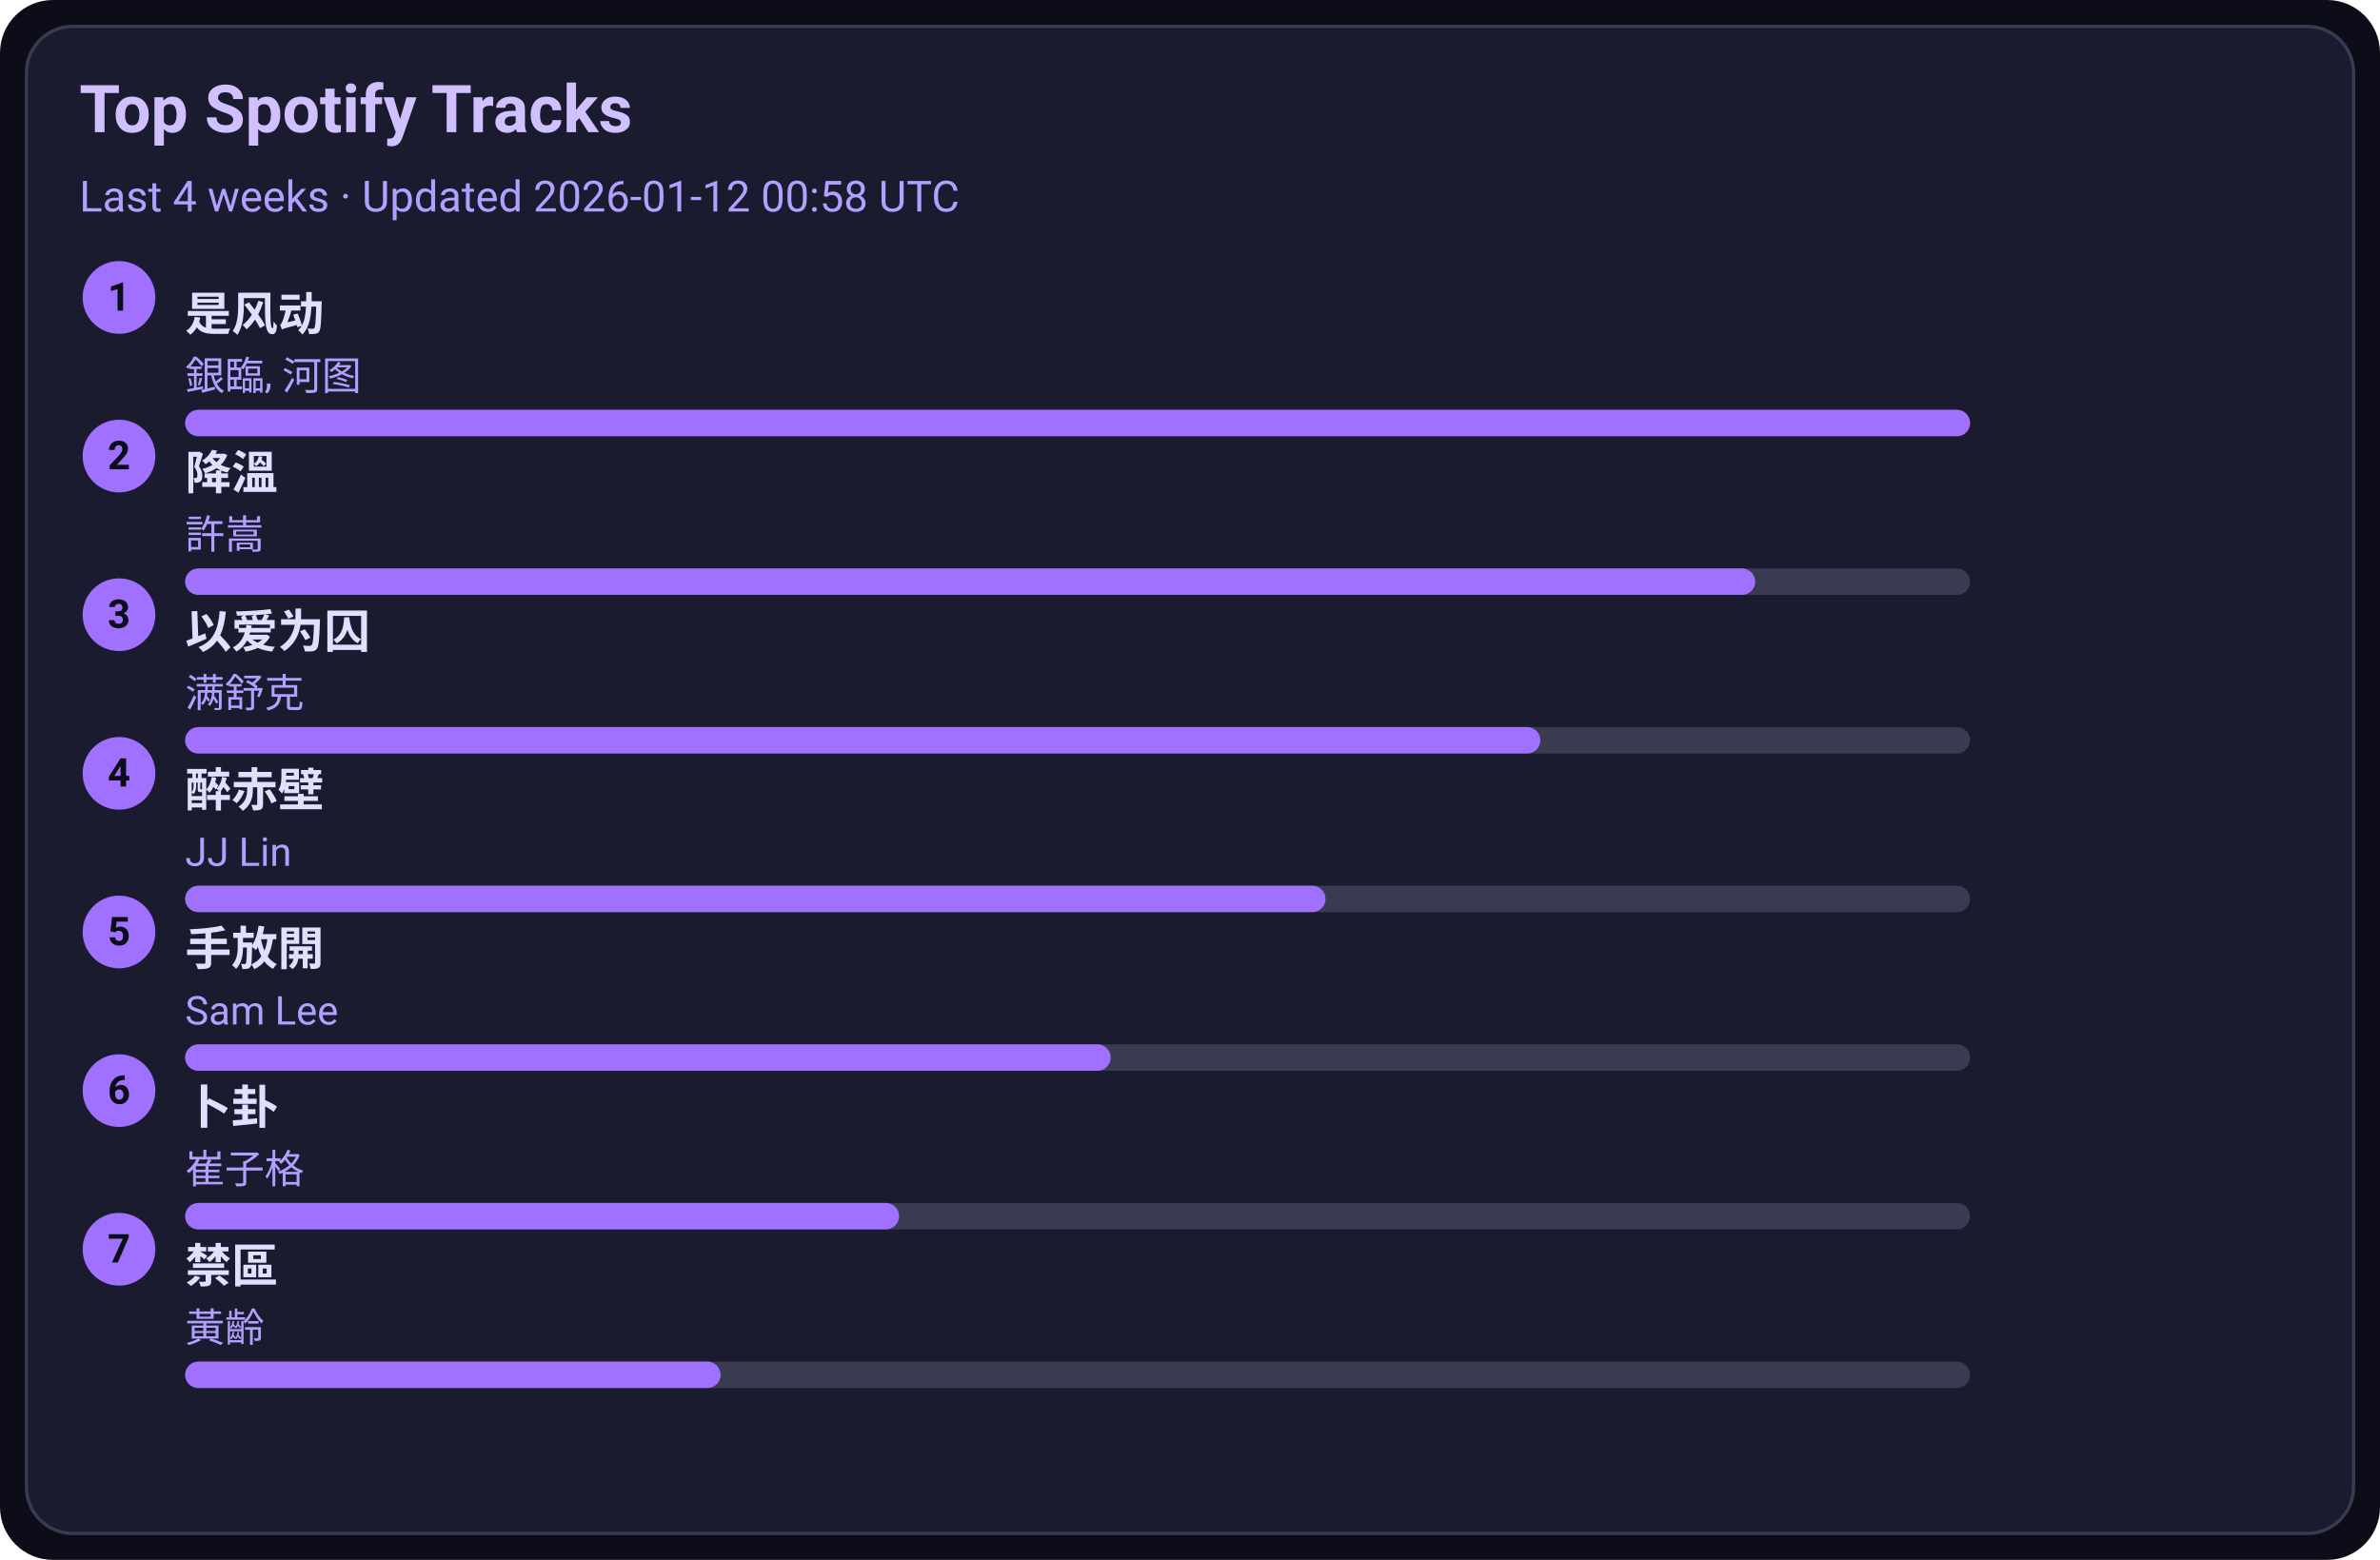
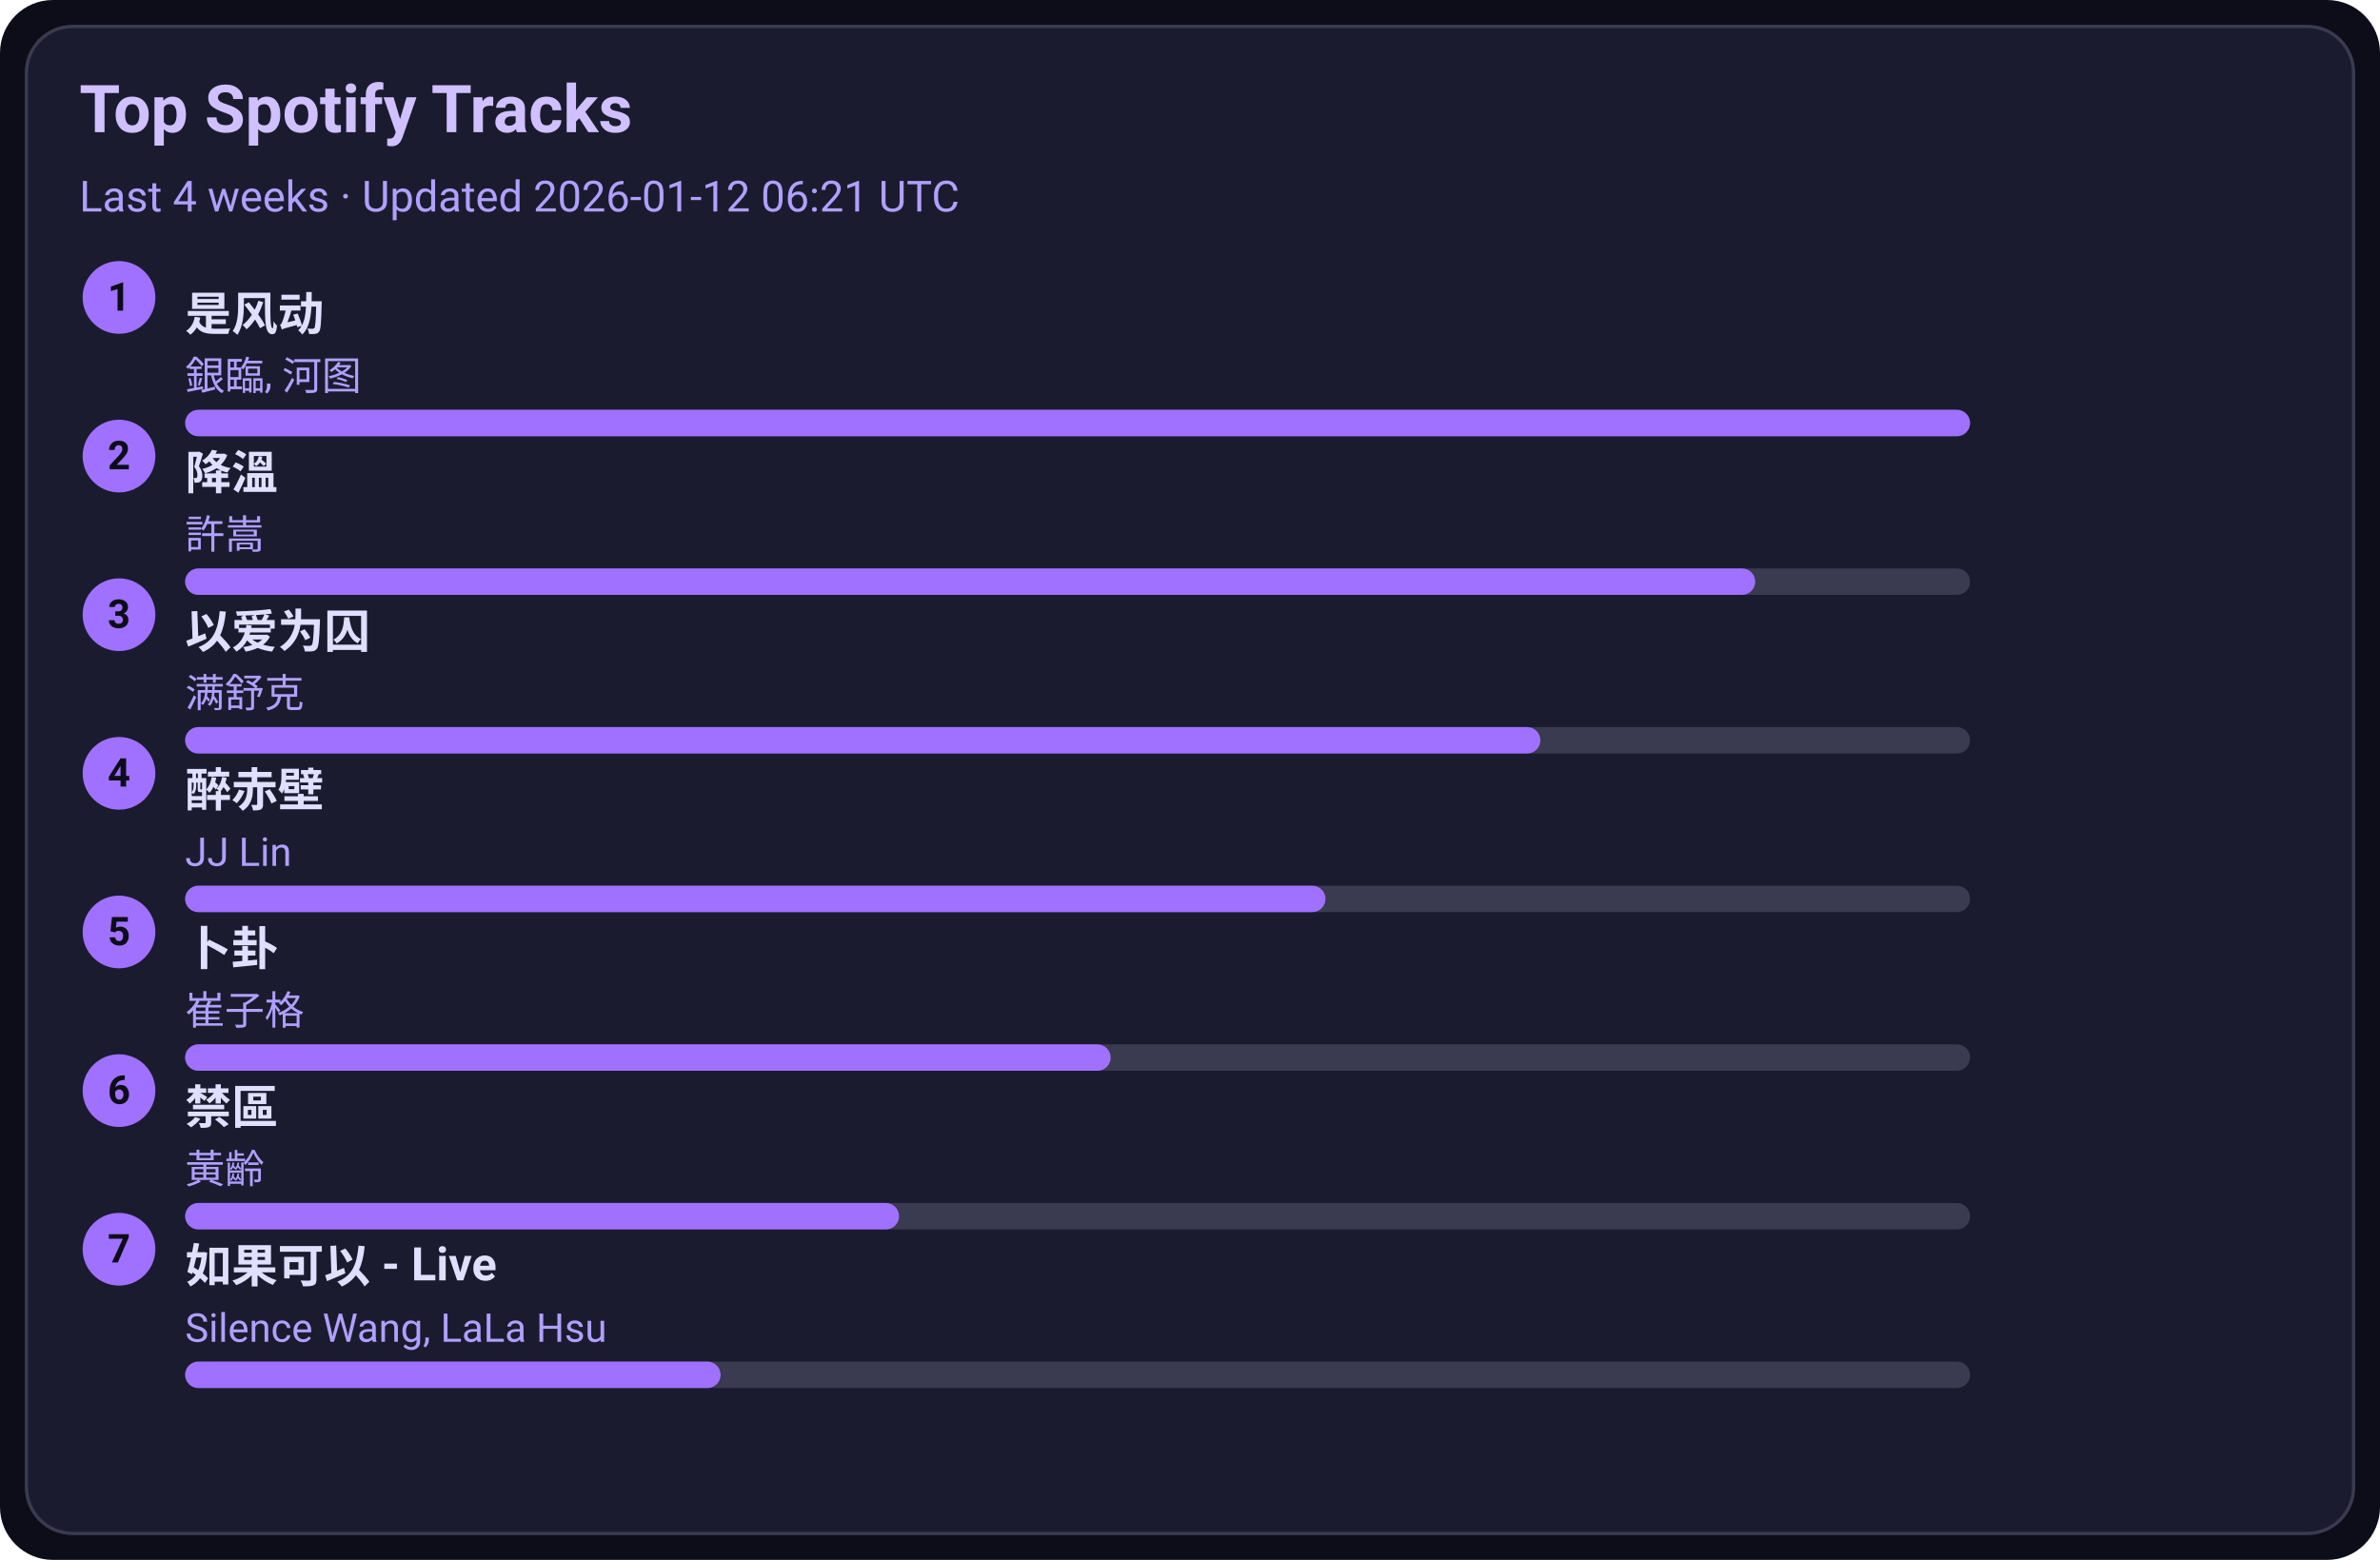
<svg xmlns="http://www.w3.org/2000/svg" width="720" height="472" viewBox="0 0 720 472">
  <style>text{font-family:-apple-system,BlinkMacSystemFont,Segoe UI,Roboto,Ubuntu,Helvetica Neue,Arial,Noto Sans,sans-serif}</style>
  <rect width="720" height="472" rx="16" fill="#0d0d1a" />
  <rect x="8" y="8" width="704" height="456" rx="14" fill="#1b1b2f" stroke="#3a3a50" />
  <text x="24" y="40" font-size="20" fill="#d0c0ff" font-weight="600">Top Spotify Tracks</text>
-   <text x="24" y="64" font-size="13" fill="#b0a0ff">Last 4 weeks · Updated 2026-01-12 00:58 UTC</text>
+   <text x="24" y="64" font-size="13" fill="#b0a0ff">Last 4 weeks · Updated 2026-01-12 06:21 UTC</text>
  <circle cx="36" cy="90" r="11" fill="#a070ff" />
  <text x="36" y="94" text-anchor="middle" font-size="12" fill="#0d0d1a" font-weight="700">1</text>
  <a href="https://open.spotify.com/track/3lePQ8c4jq7bTePsXEmslh" target="_blank" rel="noopener noreferrer">
    <text x="56" y="100" font-size="14" fill="#e0dfff" font-weight="600">是风动</text>
  </a>
  <text x="56" y="118" font-size="12" fill="#b0a0ff">銀臨, 河图</text>
  <rect x="56" y="124" width="540" height="8" rx="4" fill="#3a3a50" />
  <rect x="56" y="124" width="540" height="8" rx="4" fill="#a070ff" />
  <circle cx="36" cy="138" r="11" fill="#a070ff" />
  <text x="36" y="142" text-anchor="middle" font-size="12" fill="#0d0d1a" font-weight="700">2</text>
  <a href="https://open.spotify.com/track/2q9uhrOfyOnBa3oWR1PfYT" target="_blank" rel="noopener noreferrer">
    <text x="56" y="148" font-size="14" fill="#e0dfff" font-weight="600">降溫</text>
  </a>
  <text x="56" y="166" font-size="12" fill="#b0a0ff">許嵩</text>
  <rect x="56" y="172" width="540" height="8" rx="4" fill="#3a3a50" />
  <rect x="56" y="172" width="475" height="8" rx="4" fill="#a070ff" />
  <circle cx="36" cy="186" r="11" fill="#a070ff" />
  <text x="36" y="190" text-anchor="middle" font-size="12" fill="#0d0d1a" font-weight="700">3</text>
  <a href="https://open.spotify.com/track/0RW2LEfGQK5BaIho6sSLqf" target="_blank" rel="noopener noreferrer">
    <text x="56" y="196" font-size="14" fill="#e0dfff" font-weight="600">以爱为囚</text>
  </a>
  <text x="56" y="214" font-size="12" fill="#b0a0ff">满舒克</text>
  <rect x="56" y="220" width="540" height="8" rx="4" fill="#3a3a50" />
  <rect x="56" y="220" width="410" height="8" rx="4" fill="#a070ff" />
  <circle cx="36" cy="234" r="11" fill="#a070ff" />
  <text x="36" y="238" text-anchor="middle" font-size="12" fill="#0d0d1a" font-weight="700">4</text>
  <a href="https://open.spotify.com/track/69lAYqbyHL1A0gctdLd9WV" target="_blank" rel="noopener noreferrer">
    <text x="56" y="244" font-size="14" fill="#e0dfff" font-weight="600">醉赤壁</text>
  </a>
  <text x="56" y="262" font-size="12" fill="#b0a0ff">JJ Lin</text>
  <rect x="56" y="268" width="540" height="8" rx="4" fill="#3a3a50" />
  <rect x="56" y="268" width="345" height="8" rx="4" fill="#a070ff" />
  <circle cx="36" cy="282" r="11" fill="#a070ff" />
  <text x="36" y="286" text-anchor="middle" font-size="12" fill="#0d0d1a" font-weight="700">5</text>
-   <a href="https://open.spotify.com/track/2Dd9EXYXI2NNrLG61OtWQv" target="_blank" rel="noopener noreferrer">
-     <text x="56" y="292" font-size="14" fill="#e0dfff" font-weight="600">手放開</text>
+   <a href="https://open.spotify.com/track/4ToeYifpQaikbYa7krOD6s" target="_blank" rel="noopener noreferrer">
+     <text x="56" y="292" font-size="14" fill="#e0dfff" font-weight="600">卜卦</text>
  </a>
-   <text x="56" y="310" font-size="12" fill="#b0a0ff">Sam Lee</text>
+   <text x="56" y="310" font-size="12" fill="#b0a0ff">崔子格</text>
  <rect x="56" y="316" width="540" height="8" rx="4" fill="#3a3a50" />
  <rect x="56" y="316" width="280" height="8" rx="4" fill="#a070ff" />
  <circle cx="36" cy="330" r="11" fill="#a070ff" />
  <text x="36" y="334" text-anchor="middle" font-size="12" fill="#0d0d1a" font-weight="700">6</text>
-   <a href="https://open.spotify.com/track/4ToeYifpQaikbYa7krOD6s" target="_blank" rel="noopener noreferrer">
-     <text x="56" y="340" font-size="14" fill="#e0dfff" font-weight="600">卜卦</text>
+   <a href="https://open.spotify.com/track/5HAMeMgu9hGL5a8ZwNz6cp" target="_blank" rel="noopener noreferrer">
+     <text x="56" y="340" font-size="14" fill="#e0dfff" font-weight="600">禁區</text>
  </a>
-   <text x="56" y="358" font-size="12" fill="#b0a0ff">崔子格</text>
+   <text x="56" y="358" font-size="12" fill="#b0a0ff">黃齡</text>
  <rect x="56" y="364" width="540" height="8" rx="4" fill="#3a3a50" />
  <rect x="56" y="364" width="216" height="8" rx="4" fill="#a070ff" />
  <circle cx="36" cy="378" r="11" fill="#a070ff" />
  <text x="36" y="382" text-anchor="middle" font-size="12" fill="#0d0d1a" font-weight="700">7</text>
-   <a href="https://open.spotify.com/track/5HAMeMgu9hGL5a8ZwNz6cp" target="_blank" rel="noopener noreferrer">
-     <text x="56" y="388" font-size="14" fill="#e0dfff" font-weight="600">禁區</text>
+   <a href="https://open.spotify.com/track/6IF65dJzfmPcX7jwDegwoo" target="_blank" rel="noopener noreferrer">
+     <text x="56" y="388" font-size="14" fill="#e0dfff" font-weight="600">如果可以 - Live</text>
  </a>
-   <text x="56" y="406" font-size="12" fill="#b0a0ff">黃齡</text>
+   <text x="56" y="406" font-size="12" fill="#b0a0ff">Silence Wang, LaLa Hsu</text>
  <rect x="56" y="412" width="540" height="8" rx="4" fill="#3a3a50" />
  <rect x="56" y="412" width="162" height="8" rx="4" fill="#a070ff" />
</svg>
